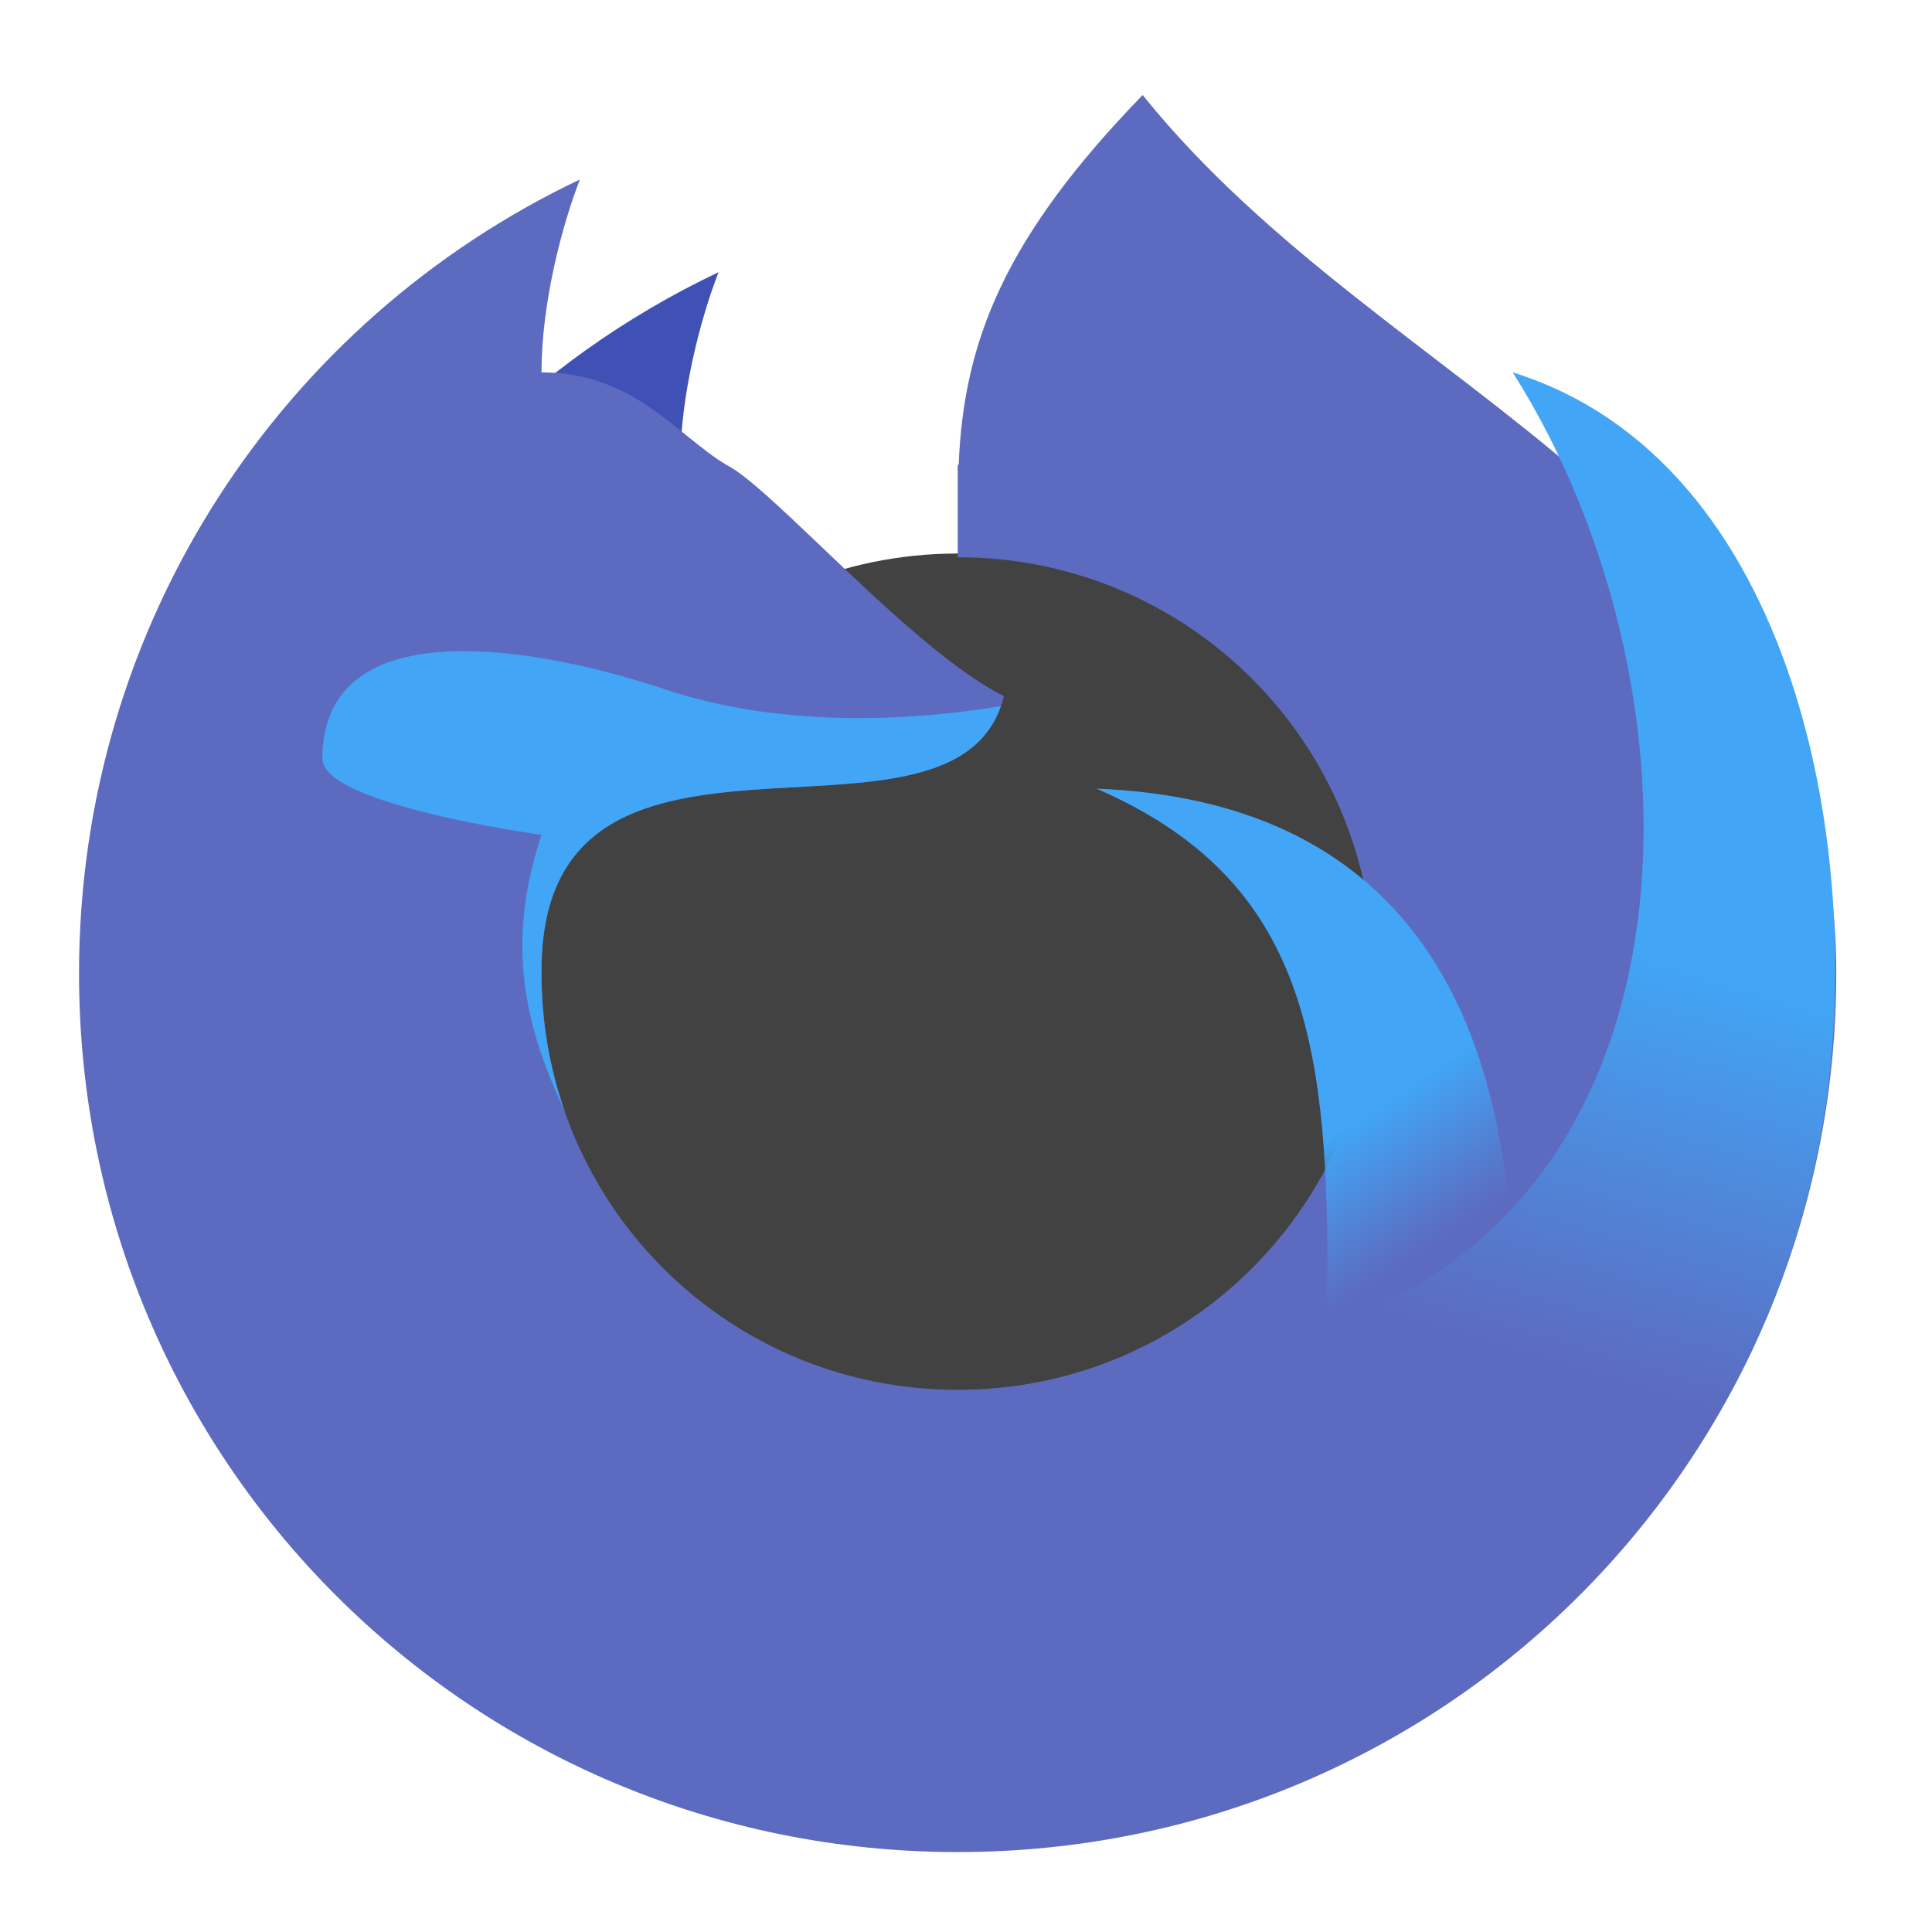
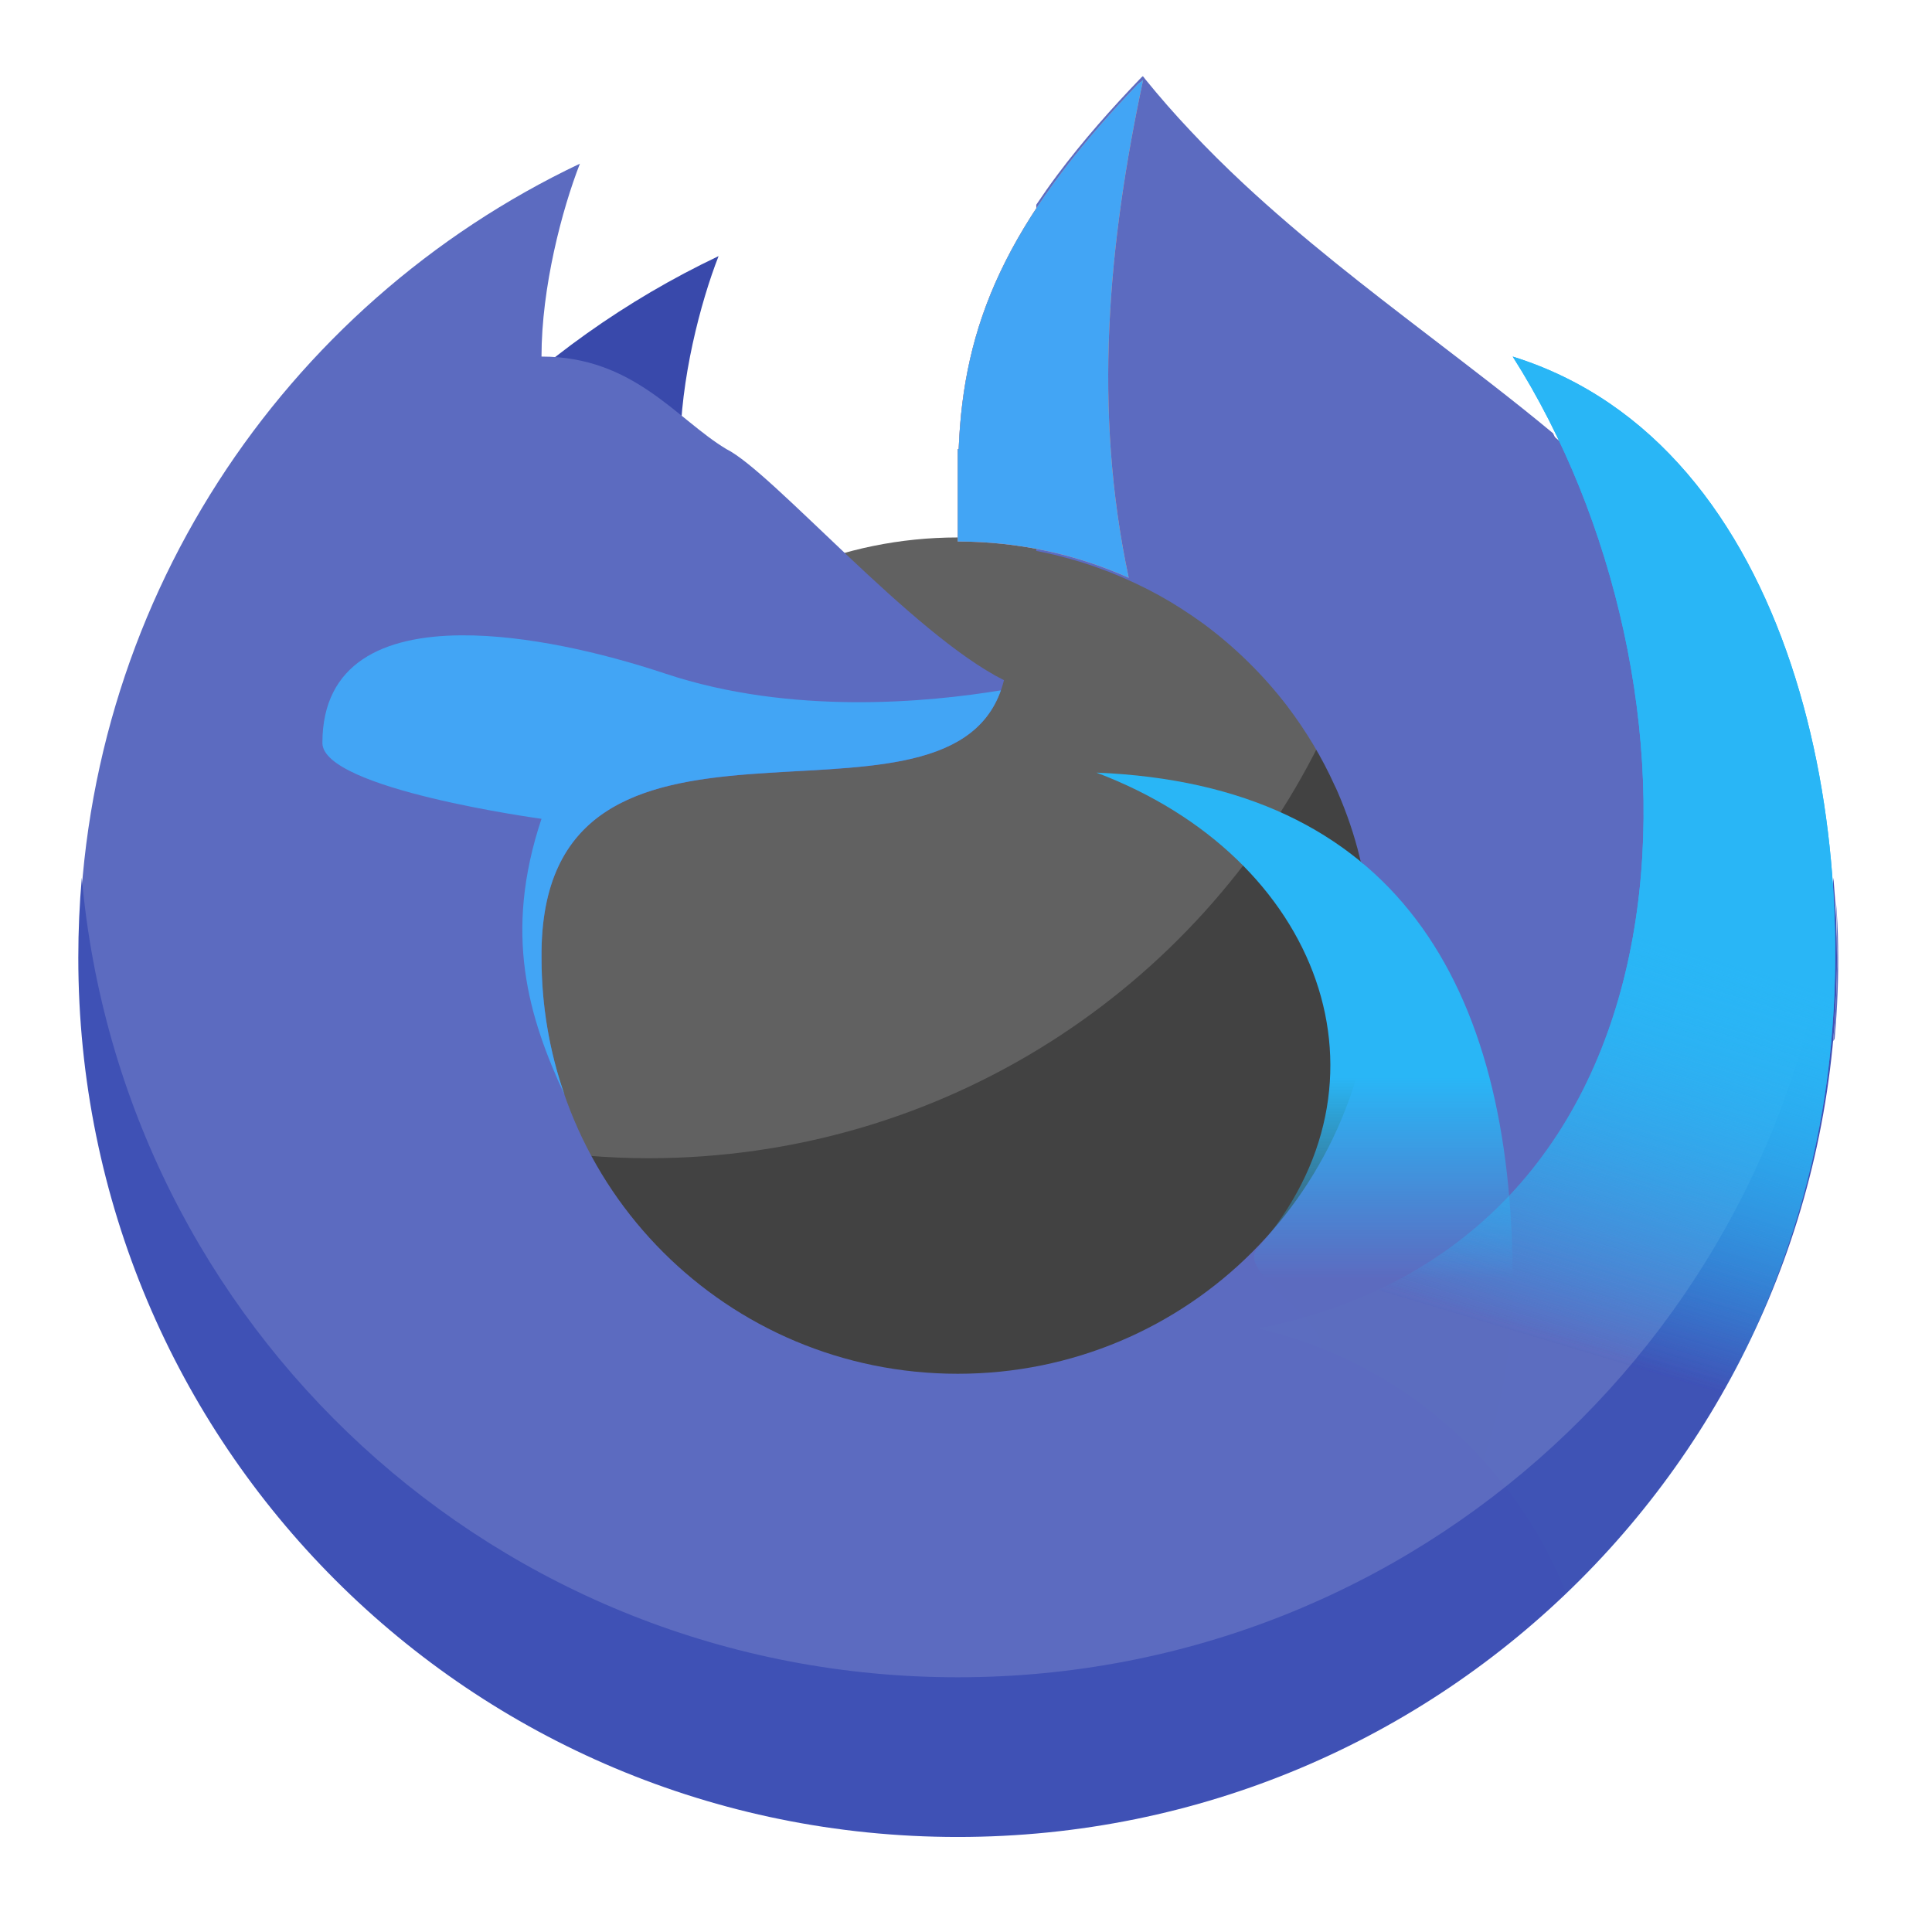
<svg xmlns="http://www.w3.org/2000/svg" width="32px" height="32px" viewBox="0 0 32 32" version="1.1">
  <defs>
-     <linearGradient id="linear0" gradientUnits="userSpaceOnUse" x1="1400" y1="1095.118" x2="1480" y2="1215.118" gradientTransform="matrix(0.0165365,0,0,0.0165365,0,0)">
-       <stop offset="0" style="stop-color:rgb(25.882%,64.706%,96.078%);stop-opacity:1;" />
-       <stop offset="1" style="stop-color:rgb(25.882%,64.706%,96.078%);stop-opacity:0;" />
+     <linearGradient id="linear0" gradientUnits="userSpaceOnUse" x1="1400" y1="1095.118" x2="1400" y2="1295.9" gradientTransform="matrix(0.0165365,0,0,0.0165365,0,-0.262926)">
+       <stop offset="0" style="stop-color:rgb(16.078%,71.373%,96.471%);stop-opacity:1;" />
+       <stop offset="1" style="stop-color:rgb(16.078%,71.373%,96.471%);stop-opacity:0.002;" />
    </linearGradient>
-     <linearGradient id="linear1" gradientUnits="userSpaceOnUse" x1="1720" y1="975.118" x2="1600" y2="1375.118" gradientTransform="matrix(0.0165365,0,0,0.0165365,0,0)">
-       <stop offset="0" style="stop-color:rgb(25.882%,64.706%,96.078%);stop-opacity:1;" />
-       <stop offset="1" style="stop-color:rgb(25.882%,64.706%,96.078%);stop-opacity:0;" />
+     <linearGradient id="linear1" gradientUnits="userSpaceOnUse" x1="1720" y1="975.118" x2="1600" y2="1375.118" gradientTransform="matrix(0.0165365,0,0,0.0165365,0,-0.262926)">
+       <stop offset="0" style="stop-color:rgb(16.078%,71.373%,96.471%);stop-opacity:1;" />
+       <stop offset="1" style="stop-color:rgb(16.078%,71.373%,96.471%);stop-opacity:0.003;" />
+     </linearGradient>
+     <linearGradient id="linear2" gradientUnits="userSpaceOnUse" x1="1720" y1="975.118" x2="1600" y2="1375.118" gradientTransform="matrix(0.0165365,0,0,0.0165365,0,-0.262926)">
+       <stop offset="0" style="stop-color:rgb(16.078%,71.373%,96.471%);stop-opacity:1;" />
+       <stop offset="1" style="stop-color:rgb(16.078%,71.373%,96.471%);stop-opacity:0.003;" />
    </linearGradient>
  </defs>
  <g id="surface1">
-     <path style=" stroke:none;fill-rule:nonzero;fill:rgb(25.882%,25.882%,25.882%);fill-opacity:1;" d="M 15.863 9.168 C 19.703 9.168 22.82 12.281 22.82 16.125 C 22.82 19.969 19.703 23.082 15.863 23.082 C 12.02 23.082 8.902 19.969 8.902 16.125 C 8.902 12.281 12.02 9.168 15.863 9.168 Z M 15.863 9.168 " />
-     <path style=" stroke:none;fill-rule:nonzero;fill:rgb(24.706%,31.765%,70.98%);fill-opacity:1;" d="M 11.902 4.508 C 8.828 5.965 6.355 8.469 4.934 11.562 C 7.637 10.254 10.18 9.77 12.031 8.848 C 11.715 8.723 11.266 8.465 11.266 7.699 C 11.266 6.551 11.605 5.266 11.902 4.508 Z M 11.902 4.508 " />
-     <path style=" stroke:none;fill-rule:nonzero;fill:rgb(36.078%,41.961%,75.294%);fill-opacity:1;" d="M 18.926 1.574 C 16.648 3.922 15.961 5.641 15.879 7.699 C 15.875 7.699 15.867 7.699 15.863 7.699 L 15.863 9.23 C 19.68 9.23 22.754 12.305 22.754 16.125 C 22.754 19.945 19.68 23.02 15.863 23.02 C 12.043 23.02 8.969 19.945 8.969 16.125 C 8.926 11.066 15.863 14.594 16.629 11.531 C 15.098 10.766 12.797 8.082 12.031 7.699 C 11.207 7.207 10.5 6.168 8.969 6.168 C 8.969 5.02 9.309 3.73 9.605 2.973 C 4.691 5.305 1.309 10.305 1.309 16.125 C 1.309 24.188 7.801 30.676 15.863 30.676 C 23.926 30.676 30.414 24.188 30.414 16.125 C 30.414 8.465 23.02 6.668 18.926 1.574 Z M 18.926 1.574 " />
-     <path style=" stroke:none;fill-rule:nonzero;fill:url(#linear0);" d="M 18.16 13.062 C 21.551 14.535 21.988 17.148 21.988 21.094 C 21.988 21.602 21.949 22.102 21.875 22.59 C 22.91 23 23.832 23.641 24.566 24.453 C 24.883 23.523 25.055 22.523 25.055 21.484 C 25.055 16.52 23.074 13.258 18.16 13.062 Z M 18.16 13.062 " />
-     <path style=" stroke:none;fill-rule:nonzero;fill:url(#linear1);" d="M 25.055 6.168 C 28.441 11.496 28.441 20.754 20.844 22.266 C 23.195 22.812 25.105 24.492 25.965 26.707 C 28.047 24.723 29.656 21.824 30.191 18.609 C 30.938 14.152 29.75 7.629 25.055 6.168 Z M 25.055 6.168 " />
-     <path style=" stroke:none;fill-rule:nonzero;fill:rgb(25.882%,64.706%,96.078%);fill-opacity:1;" d="M 7.641 10.785 C 6.352 10.793 5.34 11.242 5.34 12.566 C 5.34 13.332 8.969 13.828 8.969 13.828 C 8.332 15.734 8.754 17.113 9.352 18.402 C 9.102 17.688 8.969 16.922 8.969 16.125 C 8.926 11.16 15.605 14.465 16.578 11.695 C 15.395 11.895 13.109 12.117 11.016 11.418 C 9.973 11.07 8.711 10.777 7.641 10.785 Z M 7.641 10.785 " />
+     <path style=" stroke:none;fill-rule:nonzero;fill:rgb(38.039%,38.039%,38.039%);fill-opacity:1;" d="M 15.863 8.902 C 19.703 8.902 22.82 12.02 22.82 15.863 C 22.82 19.703 19.703 22.82 15.863 22.82 C 12.02 22.82 8.902 19.703 8.902 15.863 C 8.902 12.02 12.02 8.902 15.863 8.902 Z M 15.863 8.902 " />
+     <path style=" stroke:none;fill-rule:nonzero;fill:rgb(25.882%,25.882%,25.882%);fill-opacity:1;" d="M 21.855 12.312 C 19.824 16.391 15.617 19.184 10.734 19.184 C 10.395 19.184 10.055 19.168 9.719 19.141 C 10.887 21.336 13.195 22.82 15.863 22.82 C 19.719 22.82 22.82 19.719 22.82 15.863 C 22.82 14.562 22.469 13.352 21.855 12.312 Z M 21.855 12.312 " />
+     <path style=" stroke:none;fill-rule:nonzero;fill:rgb(22.353%,28.627%,67.059%);fill-opacity:1;" d="M 11.902 4.242 C 8.828 5.703 6.355 8.203 4.934 11.301 C 7.637 9.992 10.18 9.508 12.031 8.586 C 11.715 8.461 11.266 8.203 11.266 7.438 C 11.266 6.289 11.605 5 11.902 4.242 Z M 11.902 4.242 " />
+     <path style=" stroke:none;fill-rule:nonzero;fill:rgb(36.078%,41.961%,75.294%);fill-opacity:1;" d="M 18.926 1.309 C 16.648 3.66 15.961 5.379 15.879 7.438 C 15.875 7.438 15.867 7.438 15.863 7.438 L 15.863 8.969 C 19.68 8.969 22.754 12.043 22.754 15.863 C 22.754 19.68 19.68 22.754 15.863 22.754 C 12.043 22.754 8.969 19.68 8.969 15.863 C 8.926 10.805 15.863 14.332 16.629 11.266 C 15.098 10.5 12.797 7.82 12.031 7.438 C 11.207 6.945 10.5 5.906 8.969 5.906 C 8.969 4.758 9.309 3.469 9.605 2.711 C 4.691 5.043 1.309 10.043 1.309 15.863 C 1.309 23.926 7.801 30.414 15.863 30.414 C 23.926 30.414 30.414 23.926 30.414 15.863 C 30.414 8.203 23.02 6.402 18.926 1.309 Z M 18.926 1.309 " />
+     <path style=" stroke:none;fill-rule:nonzero;fill:rgb(36.078%,41.961%,75.294%);fill-opacity:1;" d="M 18.93 1.262 C 18.918 1.27 18.91 1.277 18.902 1.285 C 18.41 1.797 17.938 2.328 17.512 2.898 C 17.391 3.059 17.277 3.223 17.164 3.391 L 17.164 9.125 C 17.301 9.152 17.434 9.18 17.566 9.215 C 17.996 9.324 18.418 9.477 18.82 9.668 C 19.078 9.789 19.332 9.93 19.574 10.086 C 19.598 10.102 19.621 10.117 19.645 10.133 C 19.742 10.195 19.84 10.266 19.934 10.332 C 20.457 10.719 20.926 11.18 21.32 11.695 C 21.629 12.102 21.895 12.543 22.105 13.008 C 22.121 13.039 22.137 13.074 22.152 13.109 C 22.305 13.461 22.43 13.824 22.52 14.195 C 22.527 14.223 22.531 14.246 22.539 14.273 C 24.004 15.48 24.777 17.375 24.988 19.766 C 25.52 19.199 25.953 18.547 26.281 17.848 C 26.871 16.598 27.141 15.211 27.184 13.836 C 27.227 12.449 27.043 11.062 26.68 9.723 C 26.441 8.848 26.125 7.992 25.723 7.176 C 25.051 6.617 24.355 6.09 23.664 5.559 C 22.613 4.754 21.566 3.945 20.598 3.043 C 20.297 2.762 20 2.469 19.719 2.168 C 19.457 1.891 19.207 1.605 18.969 1.312 C 18.957 1.293 18.941 1.277 18.93 1.262 Z M 30.406 14.898 C 30.445 15.637 30.434 16.379 30.375 17.113 C 30.371 17.16 30.367 17.203 30.363 17.246 C 30.371 17.234 30.379 17.219 30.387 17.207 C 30.434 16.695 30.453 16.184 30.445 15.668 C 30.441 15.414 30.43 15.156 30.406 14.898 Z M 30.406 14.898 " />
+     <path style=" stroke:none;fill-rule:nonzero;fill:url(#linear0);" d="M 18.16 12.797 C 21.883 14.203 23.242 17.93 20.82 20.688 C 20.484 21.07 21.949 21.84 21.875 22.324 C 22.91 22.738 23.832 23.379 24.566 24.188 C 24.883 23.258 25.055 22.262 25.055 21.223 C 25.055 16.258 23.074 12.996 18.16 12.797 Z M 18.16 12.797 " />
+     <path style=" stroke:none;fill-rule:nonzero;fill:rgb(25.882%,64.706%,96.078%);fill-opacity:1;" d="M 7.641 10.523 C 6.352 10.531 5.34 10.98 5.34 12.305 C 5.34 13.07 8.969 13.562 8.969 13.562 C 8.332 15.469 8.754 16.848 9.352 18.137 C 9.102 17.426 8.969 16.66 8.969 15.863 C 8.926 10.898 15.605 14.199 16.578 11.434 C 15.395 11.629 13.109 11.855 11.016 11.156 C 9.973 10.809 8.711 10.516 7.641 10.523 Z M 7.641 10.523 " />
+     <path style=" stroke:none;fill-rule:nonzero;fill:rgb(24.706%,31.765%,70.98%);fill-opacity:1;" d="M 1.355 14.539 C 1.316 14.977 1.297 15.414 1.297 15.863 C 1.297 23.93 7.793 30.426 15.863 30.426 C 23.93 30.426 30.426 23.93 30.426 15.863 C 30.426 15.414 30.406 14.977 30.367 14.539 C 29.703 21.984 23.484 27.781 15.863 27.781 C 8.238 27.781 2.02 21.984 1.355 14.539 Z M 1.355 14.539 " />
+     <path style=" stroke:none;fill-rule:nonzero;fill:url(#linear1);" d="M 25.055 5.906 C 28.441 11.23 28.441 20.492 20.844 22.004 C 23.195 22.551 25.105 24.23 25.965 26.445 C 28.047 24.461 29.656 21.562 30.191 18.348 C 30.938 13.891 29.75 7.367 25.055 5.906 Z M 25.055 5.906 " />
+     <path style=" stroke:none;fill-rule:nonzero;fill:rgb(100%,54.118%,39.608%);fill-opacity:1;" d="M 18.934 1.324 L 18.848 1.391 C 16.633 3.699 15.957 5.402 15.879 7.438 C 15.875 7.438 15.867 7.438 15.863 7.438 L 15.863 8.969 C 16.875 8.969 17.832 9.184 18.695 9.57 C 18.102 6.789 18.352 4.047 18.934 1.324 Z M 18.934 1.324 " />
+     <path style=" stroke:none;fill-rule:nonzero;fill:rgb(25.882%,64.706%,96.078%);fill-opacity:1;" d="M 18.934 1.324 L 18.848 1.391 C 16.633 3.699 15.957 5.402 15.879 7.438 C 15.875 7.438 15.867 7.438 15.863 7.438 L 15.863 8.969 C 16.875 8.969 17.832 9.184 18.695 9.57 C 18.102 6.789 18.352 4.047 18.934 1.324 Z M 18.934 1.324 " />
+     <path style=" stroke:none;fill-rule:nonzero;fill:url(#linear2);" d="M 25.055 5.906 C 28.441 11.23 28.441 20.492 20.844 22.004 C 23.195 22.551 25.105 24.23 25.965 26.445 C 28.047 24.461 29.656 21.562 30.191 18.348 C 30.938 13.891 29.75 7.367 25.055 5.906 Z M 25.055 5.906 " />
  </g>
</svg>
